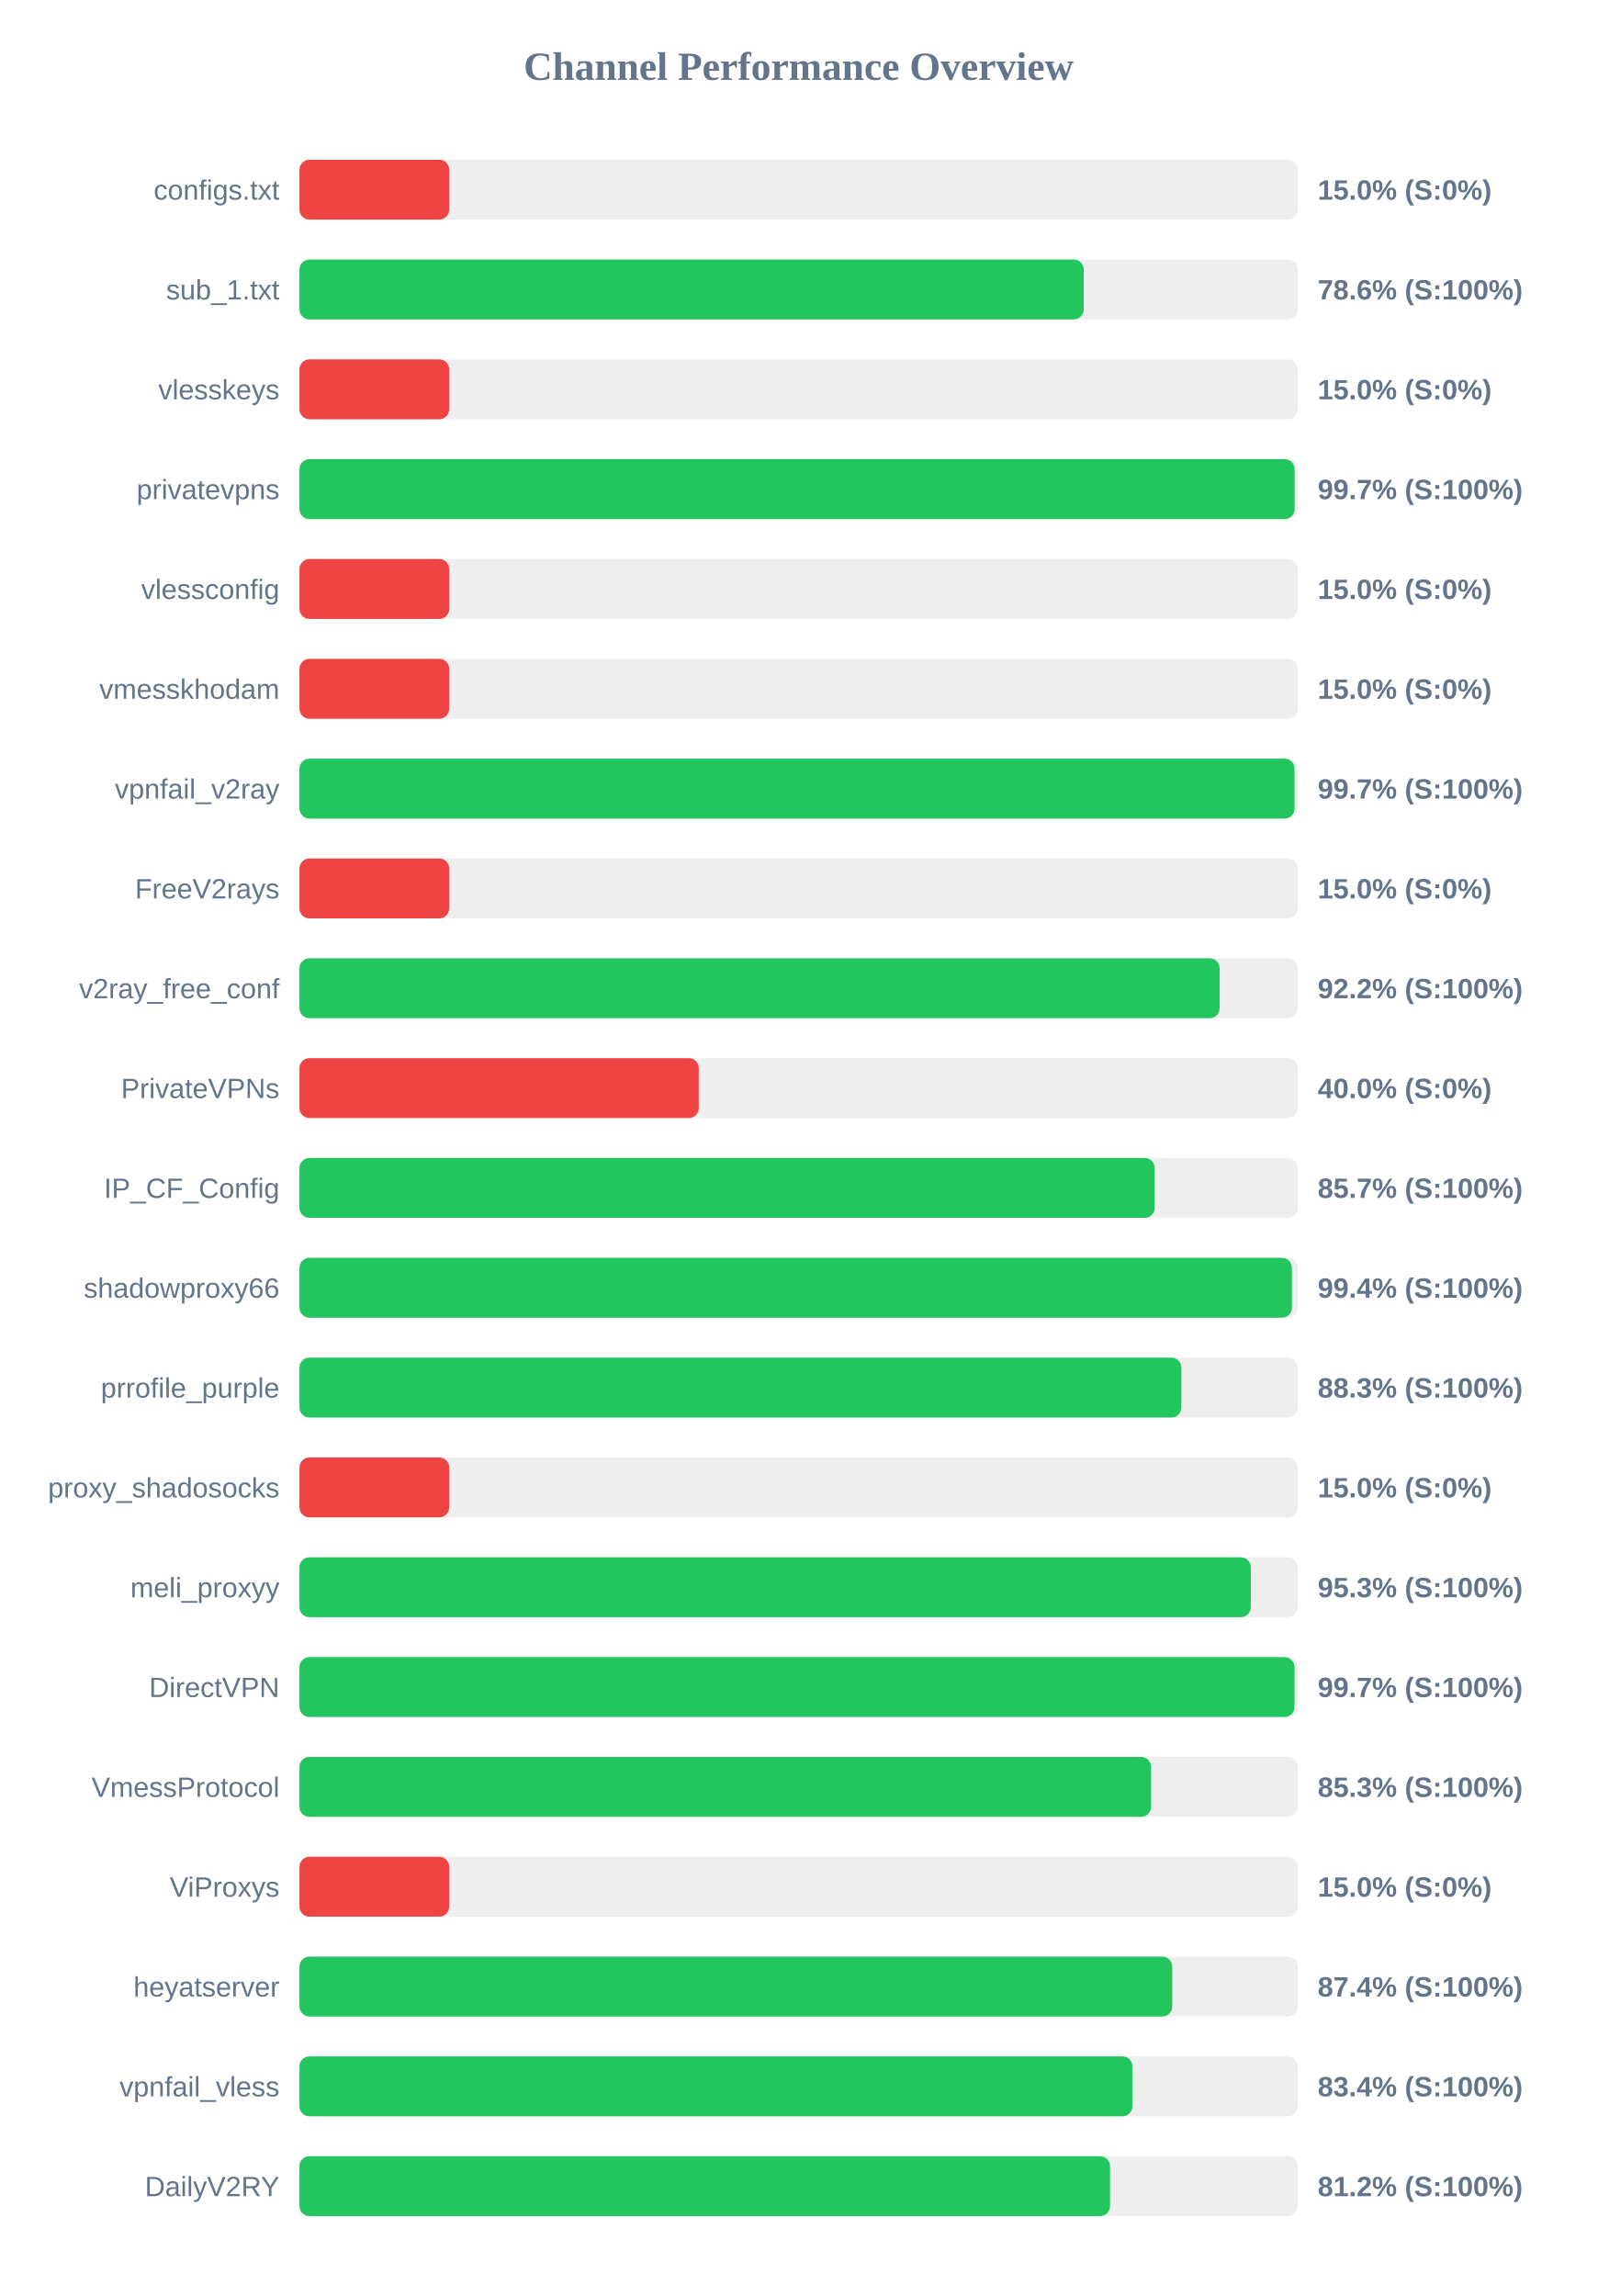
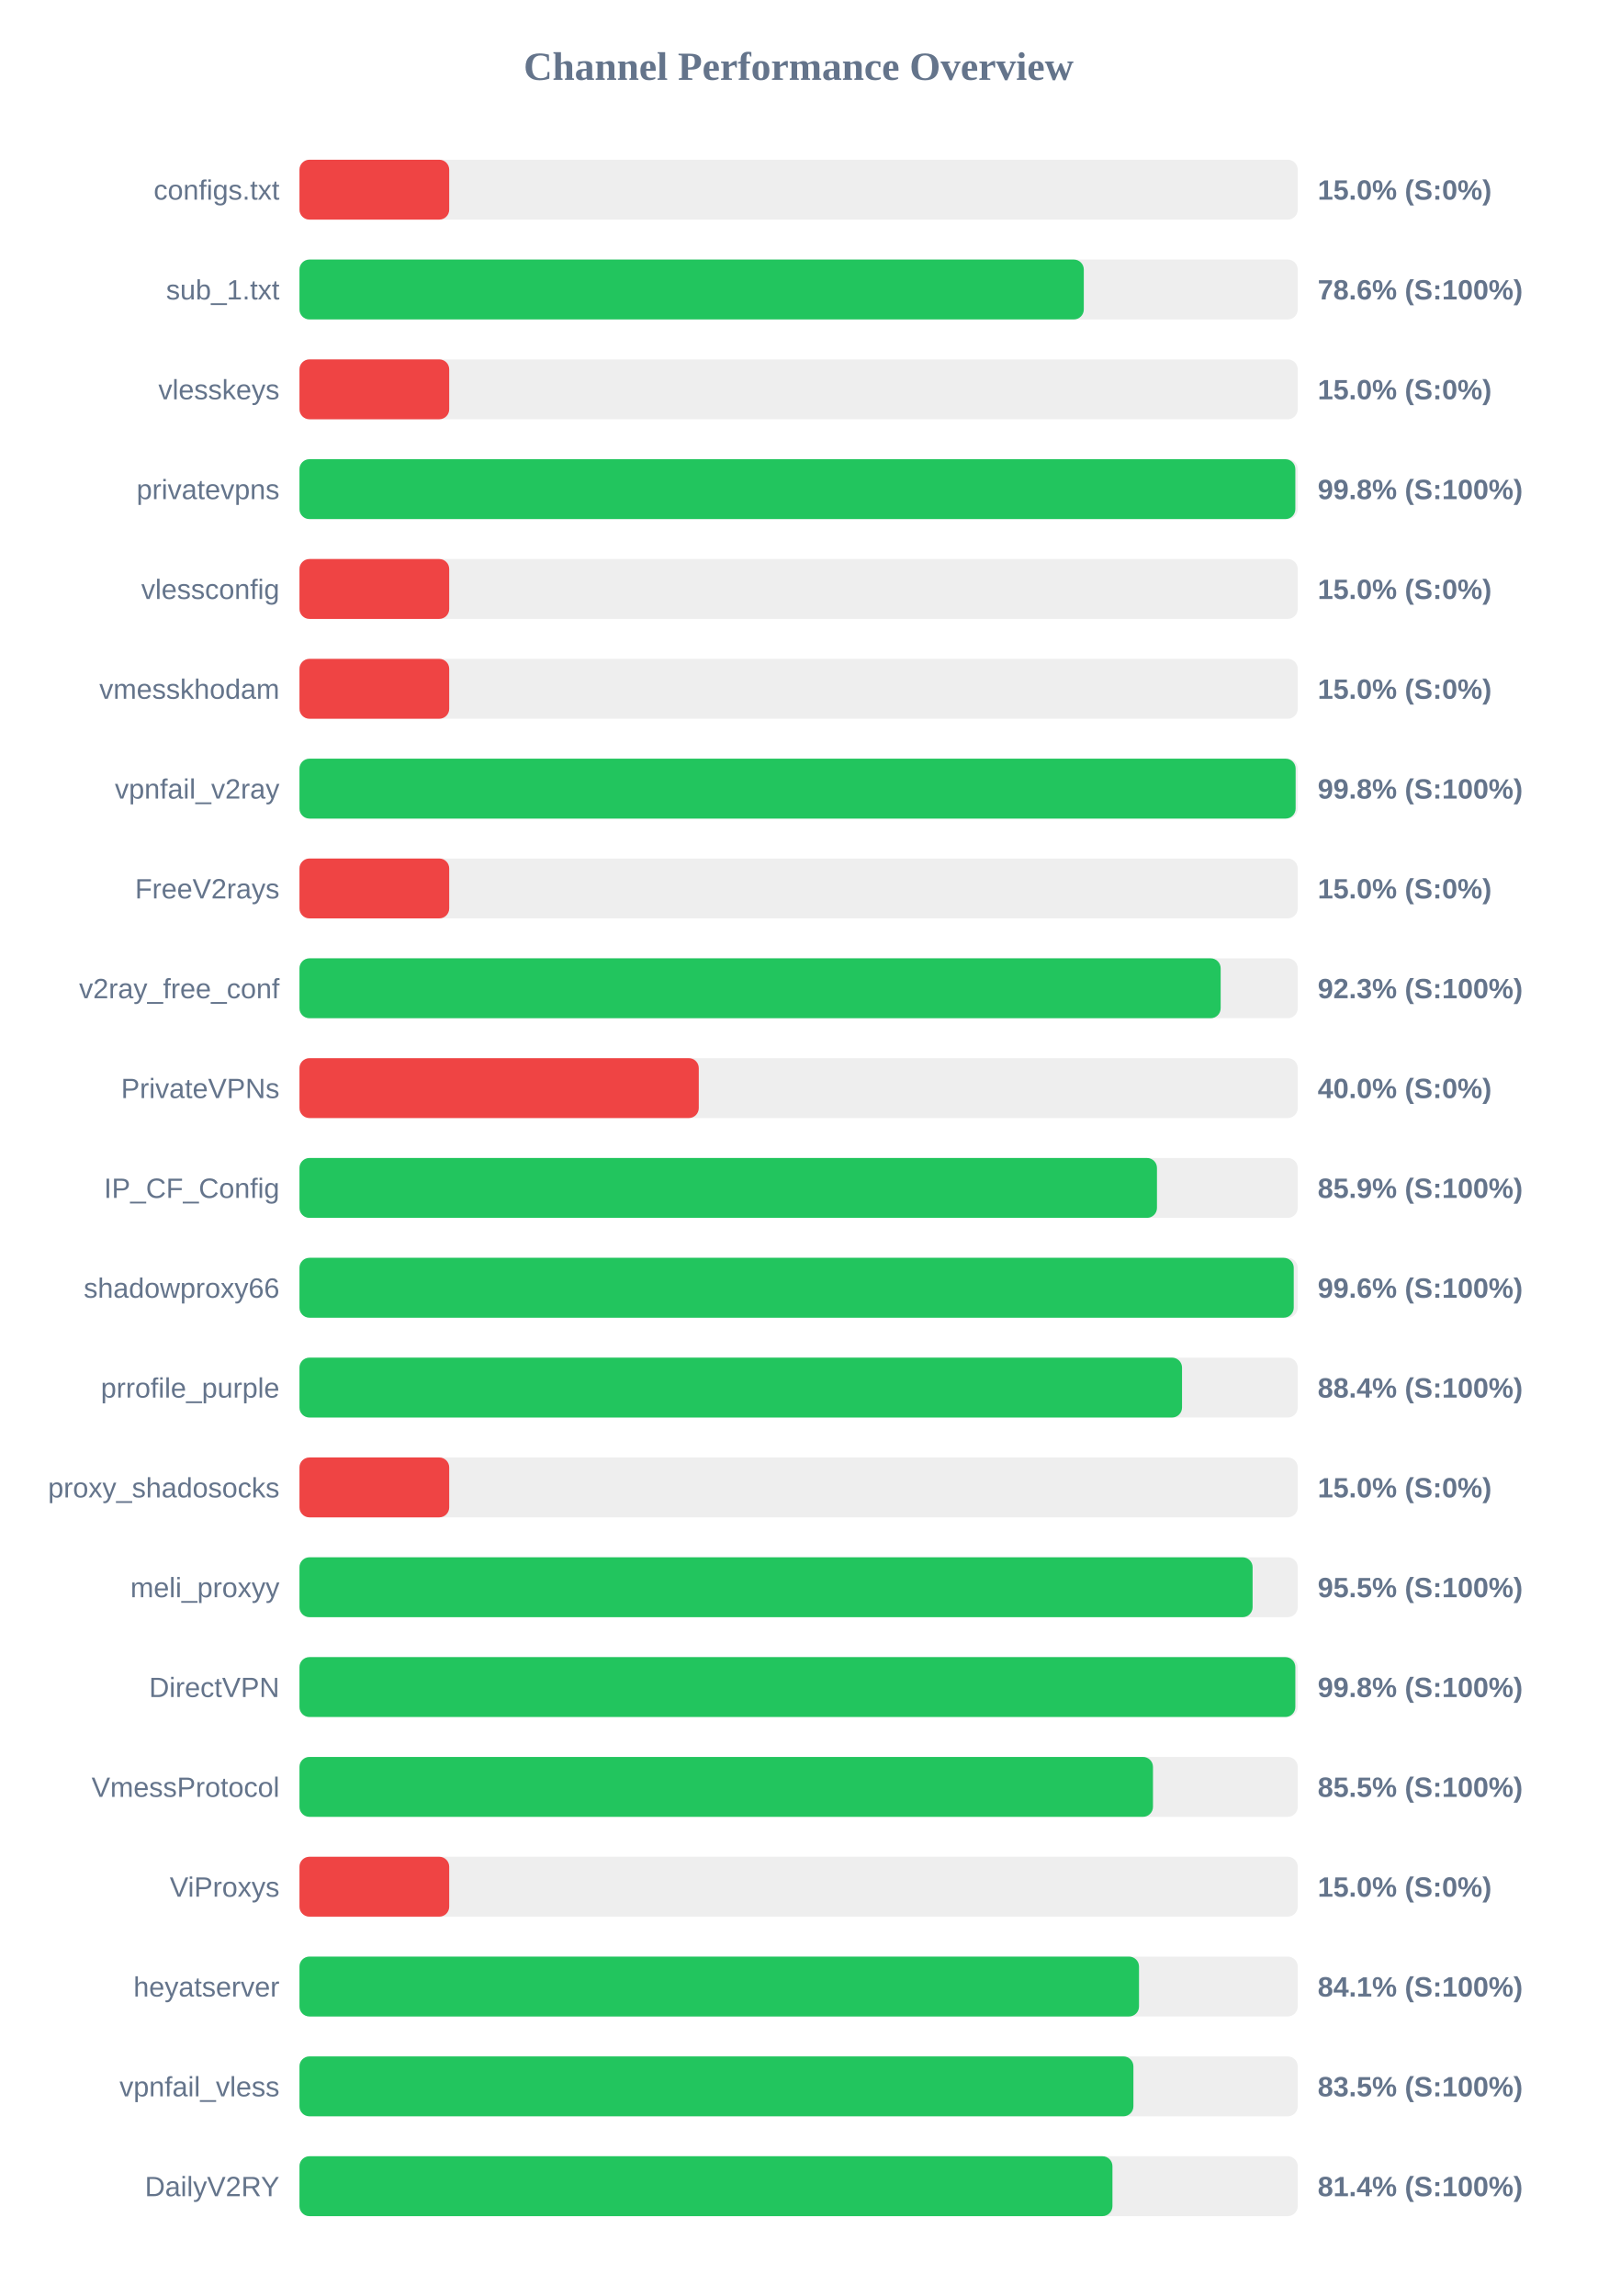
<svg xmlns="http://www.w3.org/2000/svg" width="800" height="1150" version="1.1">
  <style>
        .row { font: 14px Arial; fill: #64748b; }
        .score { font: bold 14px Arial; fill: #64748b; }
    </style>
  <text x="400" y="40" text-anchor="middle" font-size="20px" font-weight="bold" fill="#64748b">Channel Performance Overview</text>
  <rect x="150" y="80" width="500" height="30" fill="#eee" rx="5" />
  <rect x="150" y="80" width="75.0" height="30" fill="#ef4444" rx="5" />
  <text x="140" y="100" text-anchor="end" class="row">configs.txt</text>
  <text x="660" y="100" text-anchor="start" class="score">15.0% (S:0%)</text>
  <rect x="150" y="130" width="500" height="30" fill="#eee" rx="5" />
-   <rect x="150" y="130" width="392.8" height="30" fill="#22c55e" rx="5" />
+   <rect x="150" y="130" width="392.85" height="30" fill="#22c55e" rx="5" />
  <text x="140" y="150" text-anchor="end" class="row">sub_1.txt</text>
  <text x="660" y="150" text-anchor="start" class="score">78.6% (S:100%)</text>
  <rect x="150" y="180" width="500" height="30" fill="#eee" rx="5" />
  <rect x="150" y="180" width="75.0" height="30" fill="#ef4444" rx="5" />
  <text x="140" y="200" text-anchor="end" class="row">vlesskeys</text>
  <text x="660" y="200" text-anchor="start" class="score">15.0% (S:0%)</text>
  <rect x="150" y="230" width="500" height="30" fill="#eee" rx="5" />
-   <rect x="150" y="230" width="498.45" height="30" fill="#22c55e" rx="5" />
+   <rect x="150" y="230" width="498.8" height="30" fill="#22c55e" rx="5" />
  <text x="140" y="250" text-anchor="end" class="row">privatevpns</text>
-   <text x="660" y="250" text-anchor="start" class="score">99.7% (S:100%)</text>
+   <text x="660" y="250" text-anchor="start" class="score">99.8% (S:100%)</text>
  <rect x="150" y="280" width="500" height="30" fill="#eee" rx="5" />
  <rect x="150" y="280" width="75.0" height="30" fill="#ef4444" rx="5" />
  <text x="140" y="300" text-anchor="end" class="row">vlessconfig</text>
  <text x="660" y="300" text-anchor="start" class="score">15.0% (S:0%)</text>
  <rect x="150" y="330" width="500" height="30" fill="#eee" rx="5" />
  <rect x="150" y="330" width="75.0" height="30" fill="#ef4444" rx="5" />
  <text x="140" y="350" text-anchor="end" class="row">vmesskhodam</text>
  <text x="660" y="350" text-anchor="start" class="score">15.0% (S:0%)</text>
  <rect x="150" y="380" width="500" height="30" fill="#eee" rx="5" />
-   <rect x="150" y="380" width="498.4" height="30" fill="#22c55e" rx="5" />
+   <rect x="150" y="380" width="498.95" height="30" fill="#22c55e" rx="5" />
  <text x="140" y="400" text-anchor="end" class="row">vpnfail_v2ray</text>
-   <text x="660" y="400" text-anchor="start" class="score">99.7% (S:100%)</text>
+   <text x="660" y="400" text-anchor="start" class="score">99.8% (S:100%)</text>
  <rect x="150" y="430" width="500" height="30" fill="#eee" rx="5" />
  <rect x="150" y="430" width="75.0" height="30" fill="#ef4444" rx="5" />
  <text x="140" y="450" text-anchor="end" class="row">FreeV2rays</text>
  <text x="660" y="450" text-anchor="start" class="score">15.0% (S:0%)</text>
  <rect x="150" y="480" width="500" height="30" fill="#eee" rx="5" />
-   <rect x="150" y="480" width="460.9" height="30" fill="#22c55e" rx="5" />
+   <rect x="150" y="480" width="461.4" height="30" fill="#22c55e" rx="5" />
  <text x="140" y="500" text-anchor="end" class="row">v2ray_free_conf</text>
-   <text x="660" y="500" text-anchor="start" class="score">92.2% (S:100%)</text>
+   <text x="660" y="500" text-anchor="start" class="score">92.3% (S:100%)</text>
  <rect x="150" y="530" width="500" height="30" fill="#eee" rx="5" />
  <rect x="150" y="530" width="200.0" height="30" fill="#ef4444" rx="5" />
  <text x="140" y="550" text-anchor="end" class="row">PrivateVPNs</text>
  <text x="660" y="550" text-anchor="start" class="score">40.0% (S:0%)</text>
  <rect x="150" y="580" width="500" height="30" fill="#eee" rx="5" />
-   <rect x="150" y="580" width="428.35" height="30" fill="#22c55e" rx="5" />
+   <rect x="150" y="580" width="429.5" height="30" fill="#22c55e" rx="5" />
  <text x="140" y="600" text-anchor="end" class="row">IP_CF_Config</text>
-   <text x="660" y="600" text-anchor="start" class="score">85.7% (S:100%)</text>
+   <text x="660" y="600" text-anchor="start" class="score">85.9% (S:100%)</text>
  <rect x="150" y="630" width="500" height="30" fill="#eee" rx="5" />
-   <rect x="150" y="630" width="497.1" height="30" fill="#22c55e" rx="5" />
+   <rect x="150" y="630" width="498.0" height="30" fill="#22c55e" rx="5" />
  <text x="140" y="650" text-anchor="end" class="row">shadowproxy66</text>
-   <text x="660" y="650" text-anchor="start" class="score">99.4% (S:100%)</text>
+   <text x="660" y="650" text-anchor="start" class="score">99.6% (S:100%)</text>
  <rect x="150" y="680" width="500" height="30" fill="#eee" rx="5" />
-   <rect x="150" y="680" width="441.7" height="30" fill="#22c55e" rx="5" />
+   <rect x="150" y="680" width="442.05" height="30" fill="#22c55e" rx="5" />
  <text x="140" y="700" text-anchor="end" class="row">prrofile_purple</text>
-   <text x="660" y="700" text-anchor="start" class="score">88.3% (S:100%)</text>
+   <text x="660" y="700" text-anchor="start" class="score">88.4% (S:100%)</text>
  <rect x="150" y="730" width="500" height="30" fill="#eee" rx="5" />
  <rect x="150" y="730" width="75.0" height="30" fill="#ef4444" rx="5" />
  <text x="140" y="750" text-anchor="end" class="row">proxy_shadosocks</text>
  <text x="660" y="750" text-anchor="start" class="score">15.0% (S:0%)</text>
  <rect x="150" y="780" width="500" height="30" fill="#eee" rx="5" />
-   <rect x="150" y="780" width="476.5" height="30" fill="#22c55e" rx="5" />
+   <rect x="150" y="780" width="477.4" height="30" fill="#22c55e" rx="5" />
  <text x="140" y="800" text-anchor="end" class="row">meli_proxyy</text>
-   <text x="660" y="800" text-anchor="start" class="score">95.3% (S:100%)</text>
+   <text x="660" y="800" text-anchor="start" class="score">95.5% (S:100%)</text>
  <rect x="150" y="830" width="500" height="30" fill="#eee" rx="5" />
-   <rect x="150" y="830" width="498.4" height="30" fill="#22c55e" rx="5" />
+   <rect x="150" y="830" width="498.8" height="30" fill="#22c55e" rx="5" />
  <text x="140" y="850" text-anchor="end" class="row">DirectVPN</text>
-   <text x="660" y="850" text-anchor="start" class="score">99.7% (S:100%)</text>
+   <text x="660" y="850" text-anchor="start" class="score">99.8% (S:100%)</text>
  <rect x="150" y="880" width="500" height="30" fill="#eee" rx="5" />
-   <rect x="150" y="880" width="426.55" height="30" fill="#22c55e" rx="5" />
+   <rect x="150" y="880" width="427.5" height="30" fill="#22c55e" rx="5" />
  <text x="140" y="900" text-anchor="end" class="row">VmessProtocol</text>
-   <text x="660" y="900" text-anchor="start" class="score">85.3% (S:100%)</text>
+   <text x="660" y="900" text-anchor="start" class="score">85.5% (S:100%)</text>
  <rect x="150" y="930" width="500" height="30" fill="#eee" rx="5" />
  <rect x="150" y="930" width="75.0" height="30" fill="#ef4444" rx="5" />
  <text x="140" y="950" text-anchor="end" class="row">ViProxys</text>
  <text x="660" y="950" text-anchor="start" class="score">15.0% (S:0%)</text>
  <rect x="150" y="980" width="500" height="30" fill="#eee" rx="5" />
-   <rect x="150" y="980" width="437.15" height="30" fill="#22c55e" rx="5" />
+   <rect x="150" y="980" width="420.5" height="30" fill="#22c55e" rx="5" />
  <text x="140" y="1000" text-anchor="end" class="row">heyatserver</text>
-   <text x="660" y="1000" text-anchor="start" class="score">87.4% (S:100%)</text>
+   <text x="660" y="1000" text-anchor="start" class="score">84.1% (S:100%)</text>
  <rect x="150" y="1030" width="500" height="30" fill="#eee" rx="5" />
-   <rect x="150" y="1030" width="417.2" height="30" fill="#22c55e" rx="5" />
+   <rect x="150" y="1030" width="417.7" height="30" fill="#22c55e" rx="5" />
  <text x="140" y="1050" text-anchor="end" class="row">vpnfail_vless</text>
-   <text x="660" y="1050" text-anchor="start" class="score">83.4% (S:100%)</text>
+   <text x="660" y="1050" text-anchor="start" class="score">83.5% (S:100%)</text>
  <rect x="150" y="1080" width="500" height="30" fill="#eee" rx="5" />
-   <rect x="150" y="1080" width="406.0" height="30" fill="#22c55e" rx="5" />
+   <rect x="150" y="1080" width="407.2" height="30" fill="#22c55e" rx="5" />
  <text x="140" y="1100" text-anchor="end" class="row">DailyV2RY</text>
-   <text x="660" y="1100" text-anchor="start" class="score">81.2% (S:100%)</text>
+   <text x="660" y="1100" text-anchor="start" class="score">81.4% (S:100%)</text>
</svg>
